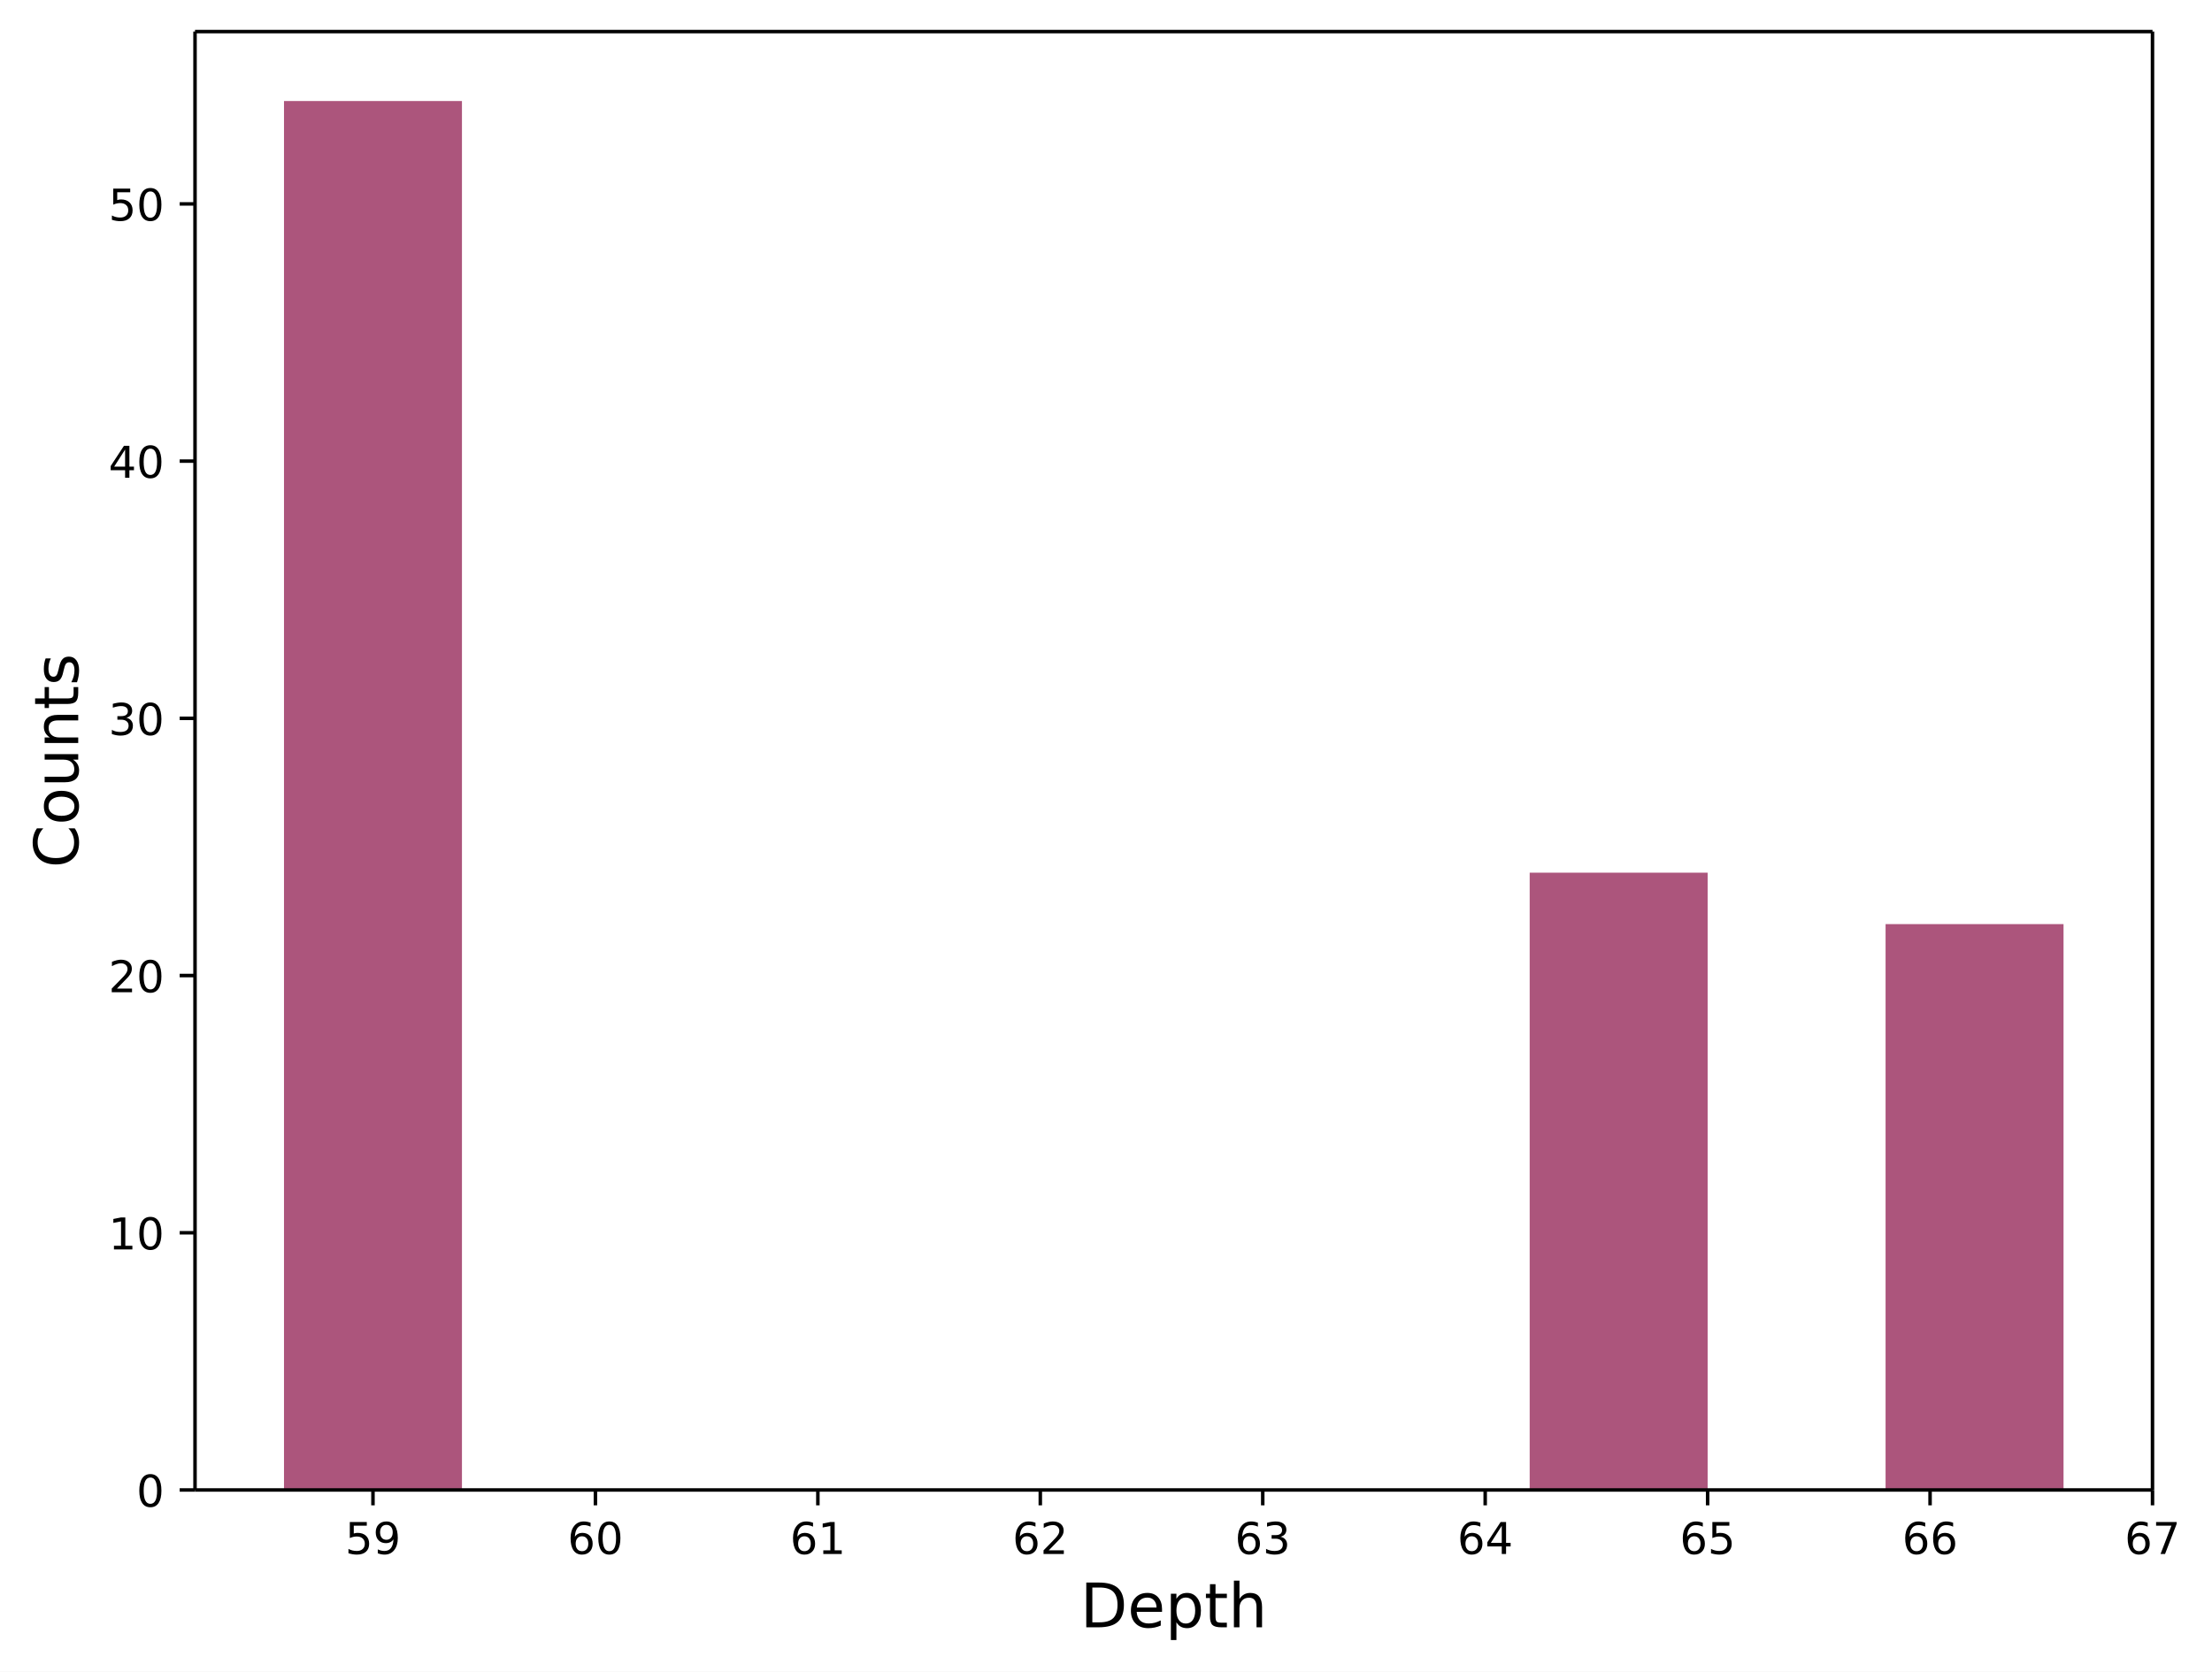
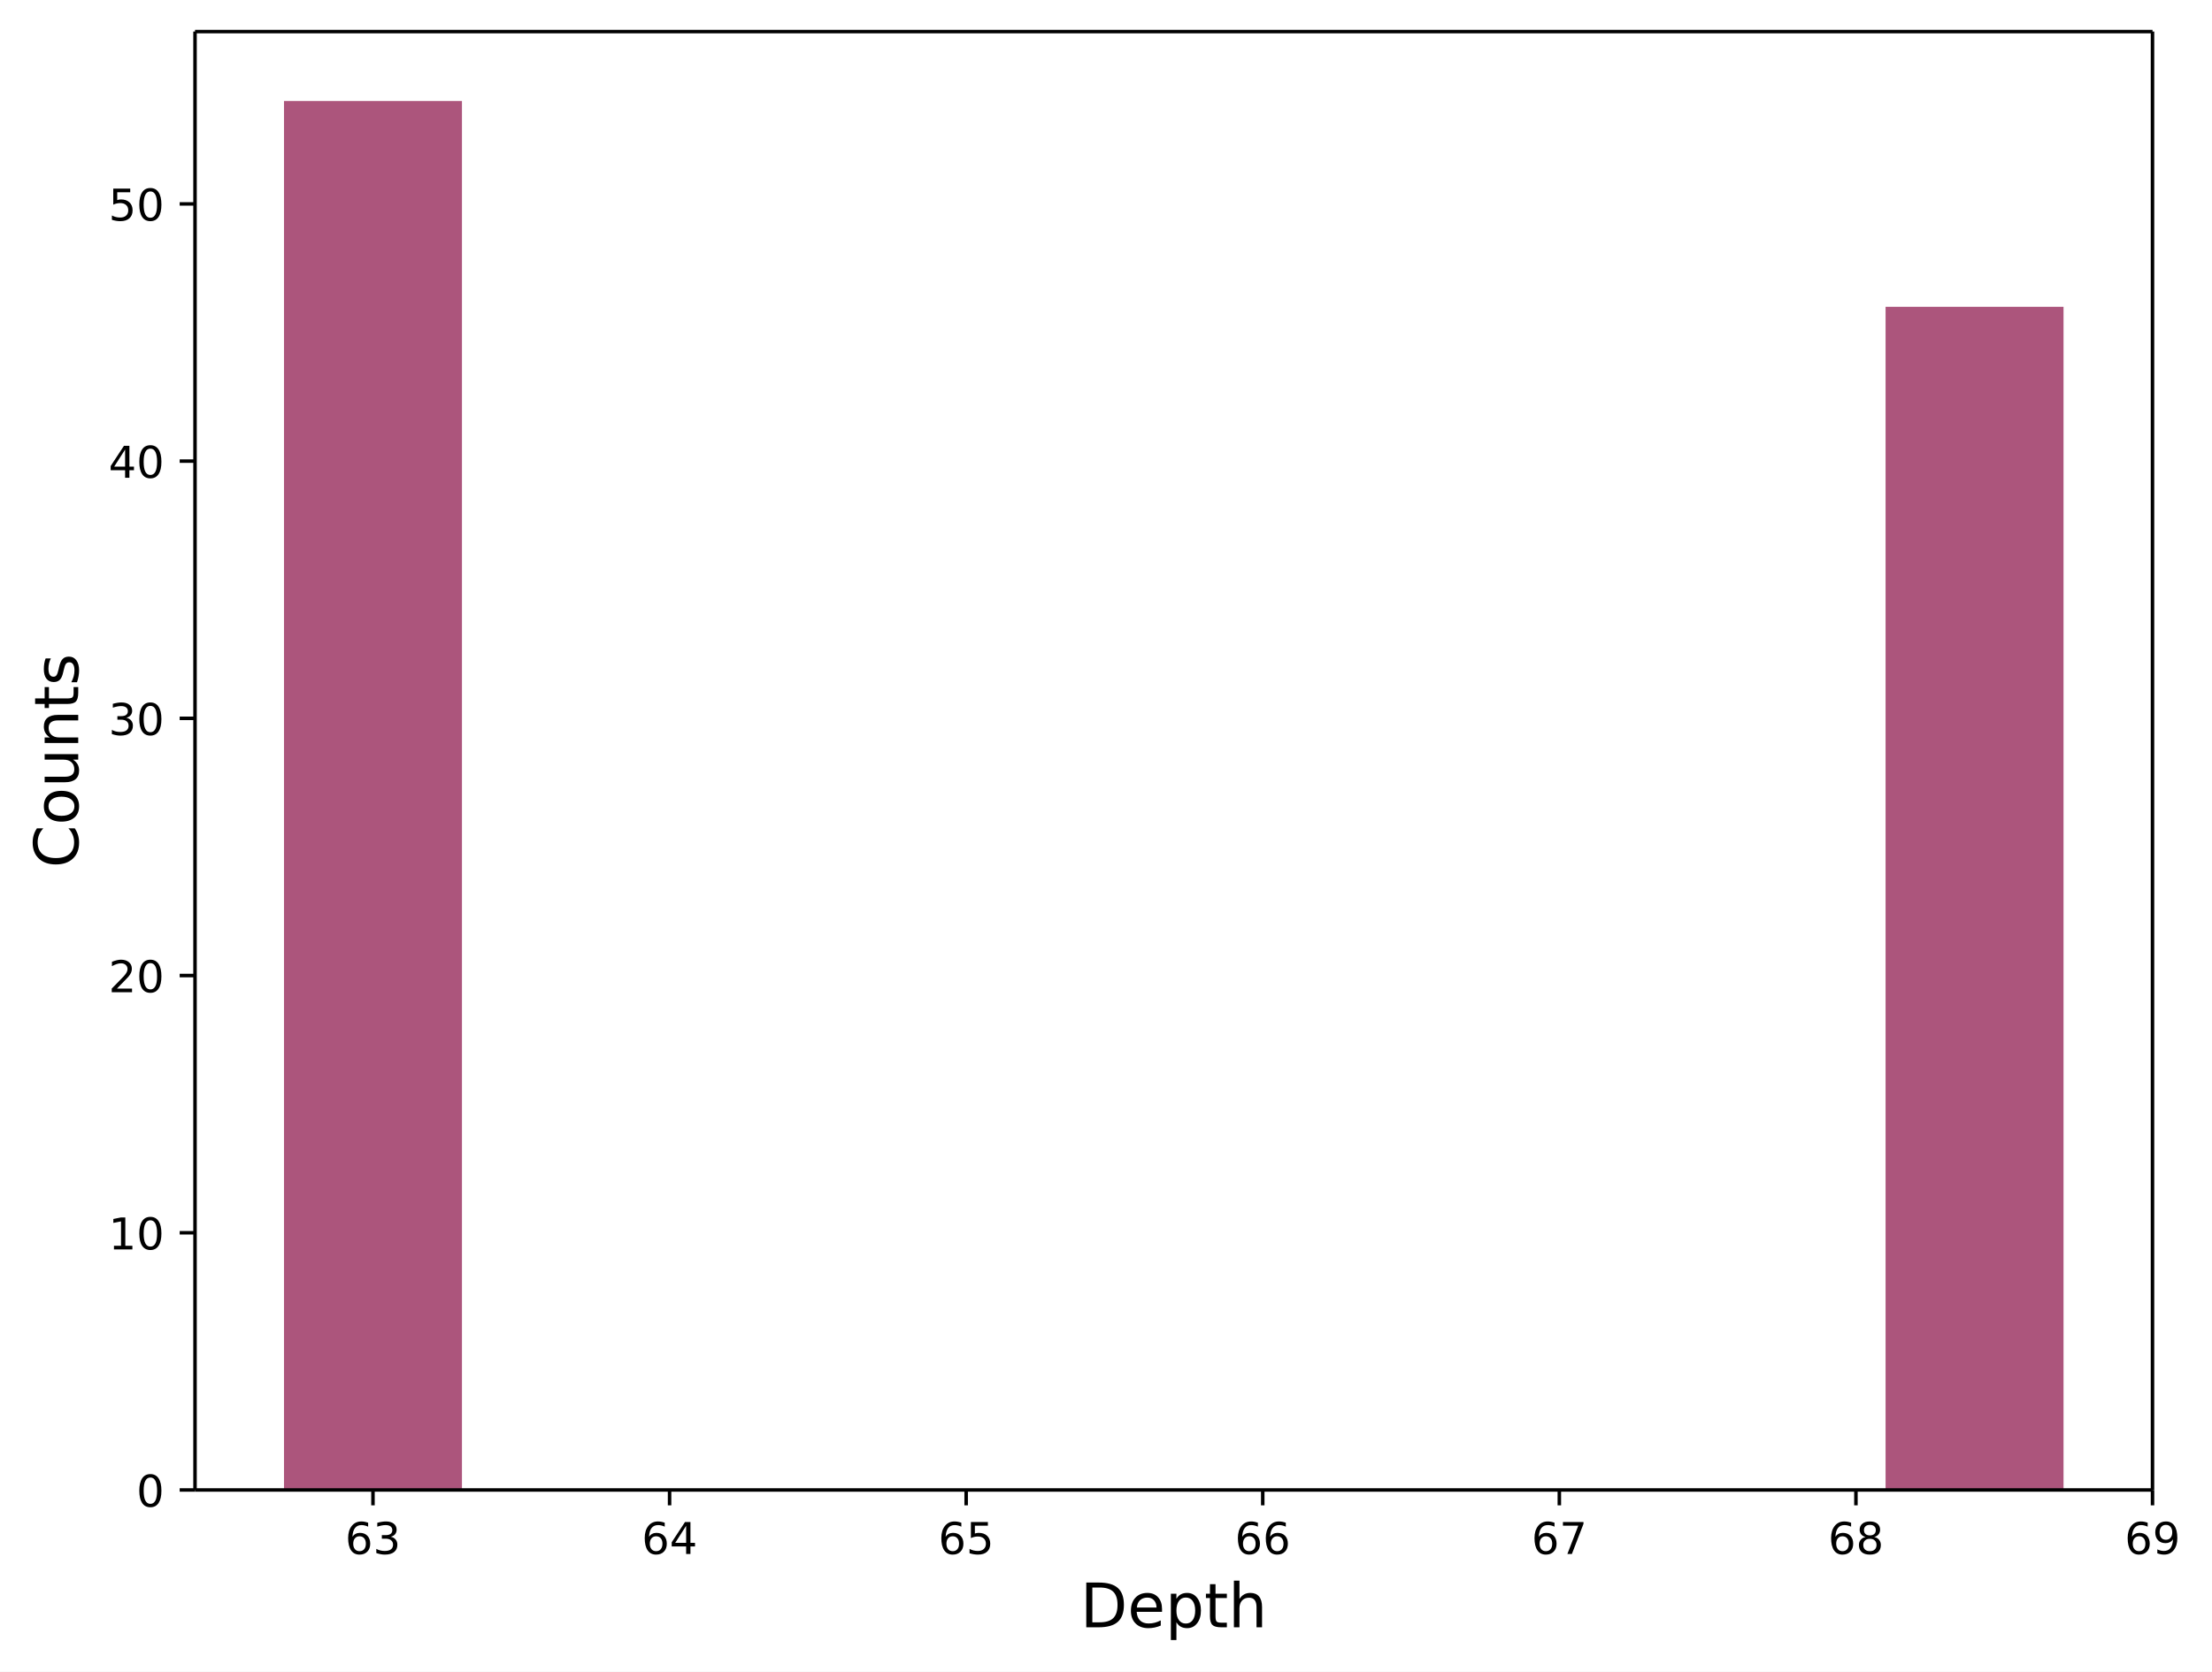
<svg xmlns="http://www.w3.org/2000/svg" xmlns:xlink="http://www.w3.org/1999/xlink" width="504.44pt" height="381.27pt" version="1.1" viewBox="0 0 504.44 381.27">
  <defs>
    <style type="text/css">*{stroke-linejoin: round; stroke-linecap: butt}</style>
  </defs>
  <path d="m0 381.27h504.44v-381.27h-504.44z" fill="#ffffff" />
  <path d="m44.474 339.84h446.4v-332.64h-446.4z" fill="#ffffff" />
  <path d="m64.765 339.84h40.582v-316.8h-40.582z" clip-path="url(#7d212b9cd8c)" fill="#ac557c" />
  <path d="m105.35 339.84h40.582-40.582z" clip-path="url(#7d212b9cd8c)" fill="#ac557c" />
  <path d="m145.93 339.84h40.582-40.582z" clip-path="url(#7d212b9cd8c)" fill="#ac557c" />
  <path d="m186.51 339.84h40.582-40.582z" clip-path="url(#7d212b9cd8c)" fill="#ac557c" />
  <path d="m227.09 339.84h40.582-40.582z" clip-path="url(#7d212b9cd8c)" fill="#ac557c" />
  <path d="m267.67 339.84h40.582-40.582z" clip-path="url(#7d212b9cd8c)" fill="#ac557c" />
  <path d="m308.26 339.84h40.582-40.582z" clip-path="url(#7d212b9cd8c)" fill="#ac557c" />
-   <path d="m348.84 339.84h40.582v-140.8h-40.582z" clip-path="url(#7d212b9cd8c)" fill="#ac557c" />
+   <path d="m348.84 339.84h40.582-40.582z" clip-path="url(#7d212b9cd8c)" fill="#ac557c" />
  <path d="m389.42 339.84h40.582-40.582z" clip-path="url(#7d212b9cd8c)" fill="#ac557c" />
-   <path d="m430 339.84h40.582v-129.07h-40.582z" clip-path="url(#7d212b9cd8c)" fill="#ac557c" />
+   <path d="m430 339.84h40.582v-269.87h-40.582z" clip-path="url(#7d212b9cd8c)" fill="#ac557c" />
  <defs>
    <path id="3aafdb92f5b" d="m0 0v3.5" stroke="#000000" stroke-width=".8" />
  </defs>
  <use x="85.056" y="339.84" stroke="#000000" stroke-width=".8" xlink:href="#3aafdb92f5b" />
  <g transform="translate(78.694 354.44) scale(.1 -.1)">
    <defs>
-       <path id="DejaVuSans-35" transform="scale(.015625)" d="m691 4666h2478v-532h-1900v-1143q137 47 274 70 138 23 276 23 781 0 1237-428 457-428 457-1159 0-753-469-1171-469-417-1322-417-294 0-599 50-304 50-629 150v635q281-153 581-228t634-75q541 0 856 284 316 284 316 772 0 487-316 771-315 285-856 285-253 0-505-56-251-56-513-175v2344z" />
-       <path id="DejaVuSans-39" transform="scale(.015625)" d="m703 97v575q238-113 481-172 244-59 479-59 625 0 954 420 330 420 377 1277-181-269-460-413-278-144-615-144-700 0-1108 423-408 424-408 1159 0 718 425 1152 425 435 1131 435 810 0 1236-621 427-620 427-1801 0-1103-524-1761-523-658-1407-658-238 0-482 47-243 47-506 141zm1256 1978q425 0 673 290 249 291 249 798 0 503-249 795-248 292-673 292t-673-292-248-795q0-507 248-798 248-290 673-290z" />
-     </defs>
-     <use xlink:href="#DejaVuSans-35" />
-     <use transform="translate(63.623)" xlink:href="#DejaVuSans-39" />
-   </g>
-   <use x="135.783" y="339.84" stroke="#000000" stroke-width=".8" xlink:href="#3aafdb92f5b" />
-   <g transform="translate(129.42 354.44) scale(.1 -.1)">
-     <defs>
      <path id="DejaVuSans-36" transform="scale(.015625)" d="m2113 2584q-425 0-674-291-248-290-248-796 0-503 248-796 249-292 674-292t673 292q248 293 248 796 0 506-248 796-248 291-673 291zm1253 1979v-575q-238 112-480 171-242 60-480 60-625 0-955-422-329-422-376-1275 184 272 462 417 279 145 613 145 703 0 1111-427 408-426 408-1160 0-719-425-1154-425-434-1131-434-810 0-1238 620-428 621-428 1799 0 1106 525 1764t1409 658q238 0 480-47t505-140z" />
-       <path id="DejaVuSans-30" transform="scale(.015625)" d="m2034 4250q-487 0-733-480-245-479-245-1442 0-959 245-1439 246-480 733-480 491 0 736 480 246 480 246 1439 0 963-246 1442-245 480-736 480zm0 500q785 0 1199-621 414-620 414-1801 0-1178-414-1799-414-620-1199-620-784 0-1198 620-414 621-414 1799 0 1181 414 1801 414 621 1198 621z" />
-     </defs>
-     <use xlink:href="#DejaVuSans-36" />
-     <use transform="translate(63.623)" xlink:href="#DejaVuSans-30" />
-   </g>
-   <use x="186.511" y="339.84" stroke="#000000" stroke-width=".8" xlink:href="#3aafdb92f5b" />
-   <g transform="translate(180.15 354.44) scale(.1 -.1)">
-     <defs>
-       <path id="DejaVuSans-31" transform="scale(.015625)" d="m794 531h1031v3560l-1122-225v575l1116 225h631v-4135h1031v-531h-2687v531z" />
-     </defs>
-     <use xlink:href="#DejaVuSans-36" />
-     <use transform="translate(63.623)" xlink:href="#DejaVuSans-31" />
-   </g>
-   <use x="237.238" y="339.84" stroke="#000000" stroke-width=".8" xlink:href="#3aafdb92f5b" />
-   <g transform="translate(230.88 354.44) scale(.1 -.1)">
-     <defs>
-       <path id="DejaVuSans-32" transform="scale(.015625)" d="m1228 531h2203v-531h-2962v531q359 372 979 998 621 627 780 809 303 340 423 576 121 236 121 464 0 372-261 606-261 235-680 235-297 0-627-103-329-103-704-313v638q381 153 712 231 332 78 607 78 725 0 1156-363 431-362 431-968 0-288-108-546-107-257-392-607-78-91-497-524-418-433-1181-1211z" />
-     </defs>
-     <use xlink:href="#DejaVuSans-36" />
-     <use transform="translate(63.623)" xlink:href="#DejaVuSans-32" />
-   </g>
-   <use x="287.965" y="339.84" stroke="#000000" stroke-width=".8" xlink:href="#3aafdb92f5b" />
-   <g transform="translate(281.6 354.44) scale(.1 -.1)">
-     <defs>
      <path id="DejaVuSans-33" transform="scale(.015625)" d="m2597 2516q453-97 707-404 255-306 255-756 0-690-475-1069-475-378-1350-378-293 0-604 58t-642 174v609q262-153 574-231 313-78 654-78 593 0 904 234t311 681q0 413-289 645-289 233-804 233h-544v519h569q465 0 712 186t247 536q0 359-255 551-254 193-729 193-260 0-557-57-297-56-653-174v562q360 100 674 150t592 50q719 0 1137-327 419-326 419-882 0-388-222-655t-631-370z" />
    </defs>
    <use xlink:href="#DejaVuSans-36" />
    <use transform="translate(63.623)" xlink:href="#DejaVuSans-33" />
  </g>
-   <use x="338.693" y="339.84" stroke="#000000" stroke-width=".8" xlink:href="#3aafdb92f5b" />
-   <g transform="translate(332.33 354.44) scale(.1 -.1)">
+   <use x="152.693" y="339.84" stroke="#000000" stroke-width=".8" xlink:href="#3aafdb92f5b" />
+   <g transform="translate(146.33 354.44) scale(.1 -.1)">
    <defs>
      <path id="DejaVuSans-34" transform="scale(.015625)" d="m2419 4116-1594-2491h1594v2491zm-166 550h794v-3041h666v-525h-666v-1100h-628v1100h-2106v609l1940 2957z" />
    </defs>
    <use xlink:href="#DejaVuSans-36" />
    <use transform="translate(63.623)" xlink:href="#DejaVuSans-34" />
  </g>
-   <use x="389.42" y="339.84" stroke="#000000" stroke-width=".8" xlink:href="#3aafdb92f5b" />
-   <g transform="translate(383.06 354.44) scale(.1 -.1)">
+   <use x="220.329" y="339.84" stroke="#000000" stroke-width=".8" xlink:href="#3aafdb92f5b" />
+   <g transform="translate(213.97 354.44) scale(.1 -.1)">
+     <defs>
+       <path id="DejaVuSans-35" transform="scale(.015625)" d="m691 4666h2478v-532h-1900v-1143q137 47 274 70 138 23 276 23 781 0 1237-428 457-428 457-1159 0-753-469-1171-469-417-1322-417-294 0-599 50-304 50-629 150v635q281-153 581-228t634-75q541 0 856 284 316 284 316 772 0 487-316 771-315 285-856 285-253 0-505-56-251-56-513-175v2344z" />
+     </defs>
    <use xlink:href="#DejaVuSans-36" />
    <use transform="translate(63.623)" xlink:href="#DejaVuSans-35" />
  </g>
-   <use x="440.147" y="339.84" stroke="#000000" stroke-width=".8" xlink:href="#3aafdb92f5b" />
-   <g transform="translate(433.78 354.44) scale(.1 -.1)">
+   <use x="287.965" y="339.84" stroke="#000000" stroke-width=".8" xlink:href="#3aafdb92f5b" />
+   <g transform="translate(281.6 354.44) scale(.1 -.1)">
    <use xlink:href="#DejaVuSans-36" />
    <use transform="translate(63.623)" xlink:href="#DejaVuSans-36" />
  </g>
-   <use x="490.874" y="339.84" stroke="#000000" stroke-width=".8" xlink:href="#3aafdb92f5b" />
-   <g transform="translate(484.51 354.44) scale(.1 -.1)">
+   <use x="355.602" y="339.84" stroke="#000000" stroke-width=".8" xlink:href="#3aafdb92f5b" />
+   <g transform="translate(349.24 354.44) scale(.1 -.1)">
    <defs>
      <path id="DejaVuSans-37" transform="scale(.015625)" d="m525 4666h3e3v-269l-1694-4397h-659l1594 4134h-2241v532z" />
    </defs>
    <use xlink:href="#DejaVuSans-36" />
    <use transform="translate(63.623)" xlink:href="#DejaVuSans-37" />
+   </g>
+   <use x="423.238" y="339.84" stroke="#000000" stroke-width=".8" xlink:href="#3aafdb92f5b" />
+   <g transform="translate(416.88 354.44) scale(.1 -.1)">
+     <defs>
+       <path id="DejaVuSans-38" transform="scale(.015625)" d="m2034 2216q-450 0-708-241-257-241-257-662 0-422 257-663 258-241 708-241t709 242q260 243 260 662 0 421-258 662-257 241-711 241zm-631 268q-406 100-633 378-226 279-226 679 0 559 398 884 399 325 1092 325 697 0 1094-325t397-884q0-400-227-679-226-278-629-378 456-106 710-416 255-309 255-755 0-679-414-1042-414-362-1186-362-771 0-1186 362-414 363-414 1042 0 446 256 755 257 310 713 416zm-231 997q0-362 226-565 227-203 636-203 407 0 636 203 230 203 230 565 0 363-230 566-229 203-636 203-409 0-636-203-226-203-226-566z" />
+     </defs>
+     <use xlink:href="#DejaVuSans-36" />
+     <use transform="translate(63.623)" xlink:href="#DejaVuSans-38" />
+   </g>
+   <use x="490.874" y="339.84" stroke="#000000" stroke-width=".8" xlink:href="#3aafdb92f5b" />
+   <g transform="translate(484.51 354.44) scale(.1 -.1)">
+     <defs>
+       <path id="DejaVuSans-39" transform="scale(.015625)" d="m703 97v575q238-113 481-172 244-59 479-59 625 0 954 420 330 420 377 1277-181-269-460-413-278-144-615-144-700 0-1108 423-408 424-408 1159 0 718 425 1152 425 435 1131 435 810 0 1236-621 427-620 427-1801 0-1103-524-1761-523-658-1407-658-238 0-482 47-243 47-506 141zm1256 1978q425 0 673 290 249 291 249 798 0 503-249 795-248 292-673 292t-673-292-248-795q0-507 248-798 248-290 673-290z" />
+     </defs>
+     <use xlink:href="#DejaVuSans-36" />
+     <use transform="translate(63.623)" xlink:href="#DejaVuSans-39" />
  </g>
  <g transform="translate(246.35 371.16) scale(.14 -.14)">
    <defs>
      <path id="DejaVuSans-44" transform="scale(.015625)" d="m1259 4147v-3628h763q966 0 1414 437 448 438 448 1382 0 937-448 1373t-1414 436h-763zm-631 519h1297q1356 0 1990-564 635-564 635-1764 0-1207-638-1773-637-565-1987-565h-1297v4666z" />
      <path id="DejaVuSans-65" transform="scale(.015625)" d="m3597 1894v-281h-2644q38-594 358-905t892-311q331 0 642 81t618 244v-544q-310-131-635-200t-659-69q-838 0-1327 487-489 488-489 1320 0 859 464 1363 464 505 1252 505 706 0 1117-455 411-454 411-1235zm-575 169q-6 471-264 752-258 282-683 282-481 0-770-272t-333-766l2050 4z" />
      <path id="DejaVuSans-70" transform="scale(.015625)" d="m1159 525v-1856h-578v4831h578v-531q182 312 458 463 277 152 661 152 638 0 1036-506 399-506 399-1331t-399-1332q-398-506-1036-506-384 0-661 152-276 152-458 464zm1957 1222q0 634-261 995t-717 361q-457 0-718-361t-261-995 261-995 718-361q456 0 717 361t261 995z" />
      <path id="DejaVuSans-74" transform="scale(.015625)" d="m1172 4494v-994h1184v-447h-1184v-1900q0-428 117-550t477-122h590v-481h-590q-666 0-919 248-253 249-253 905v1900h-422v447h422v994h578z" />
      <path id="DejaVuSans-68" transform="scale(.015625)" d="m3513 2113v-2113h-575v2094q0 497-194 743-194 247-581 247-466 0-735-297-269-296-269-809v-1978h-578v4863h578v-1907q207 316 486 472 280 156 646 156 603 0 912-373 310-373 310-1098z" />
    </defs>
    <use xlink:href="#DejaVuSans-44" />
    <use transform="translate(77.002)" xlink:href="#DejaVuSans-65" />
    <use transform="translate(138.53)" xlink:href="#DejaVuSans-70" />
    <use transform="translate(202)" xlink:href="#DejaVuSans-74" />
    <use transform="translate(241.21)" xlink:href="#DejaVuSans-68" />
  </g>
  <defs>
    <path id="329820d2908" d="m0 0h-3.5" stroke="#000000" stroke-width=".8" />
  </defs>
  <use x="44.474" y="339.84" stroke="#000000" stroke-width=".8" xlink:href="#329820d2908" />
  <g transform="translate(31.112 343.64) scale(.1 -.1)">
+     <defs>
+       <path id="DejaVuSans-30" transform="scale(.015625)" d="m2034 4250q-487 0-733-480-245-479-245-1442 0-959 245-1439 246-480 733-480 491 0 736 480 246 480 246 1439 0 963-246 1442-245 480-736 480zm0 500q785 0 1199-621 414-620 414-1801 0-1178-414-1799-414-620-1199-620-784 0-1198 620-414 621-414 1799 0 1181 414 1801 414 621 1198 621z" />
+     </defs>
    <use xlink:href="#DejaVuSans-30" />
  </g>
  <use x="44.474" y="281.173" stroke="#000000" stroke-width=".8" xlink:href="#329820d2908" />
  <g transform="translate(24.749 284.97) scale(.1 -.1)">
+     <defs>
+       <path id="DejaVuSans-31" transform="scale(.015625)" d="m794 531h1031v3560l-1122-225v575l1116 225h631v-4135h1031v-531h-2687v531z" />
+     </defs>
    <use xlink:href="#DejaVuSans-31" />
    <use transform="translate(63.623)" xlink:href="#DejaVuSans-30" />
  </g>
  <use x="44.474" y="222.507" stroke="#000000" stroke-width=".8" xlink:href="#329820d2908" />
  <g transform="translate(24.749 226.31) scale(.1 -.1)">
+     <defs>
+       <path id="DejaVuSans-32" transform="scale(.015625)" d="m1228 531h2203v-531h-2962v531q359 372 979 998 621 627 780 809 303 340 423 576 121 236 121 464 0 372-261 606-261 235-680 235-297 0-627-103-329-103-704-313v638q381 153 712 231 332 78 607 78 725 0 1156-363 431-362 431-968 0-288-108-546-107-257-392-607-78-91-497-524-418-433-1181-1211z" />
+     </defs>
    <use xlink:href="#DejaVuSans-32" />
    <use transform="translate(63.623)" xlink:href="#DejaVuSans-30" />
  </g>
  <use x="44.474" y="163.84" stroke="#000000" stroke-width=".8" xlink:href="#329820d2908" />
  <g transform="translate(24.749 167.64) scale(.1 -.1)">
    <use xlink:href="#DejaVuSans-33" />
    <use transform="translate(63.623)" xlink:href="#DejaVuSans-30" />
  </g>
  <use x="44.474" y="105.173" stroke="#000000" stroke-width=".8" xlink:href="#329820d2908" />
  <g transform="translate(24.749 108.97) scale(.1 -.1)">
    <use xlink:href="#DejaVuSans-34" />
    <use transform="translate(63.623)" xlink:href="#DejaVuSans-30" />
  </g>
  <use x="44.474" y="46.507" stroke="#000000" stroke-width=".8" xlink:href="#329820d2908" />
  <g transform="translate(24.749 50.306) scale(.1 -.1)">
    <use xlink:href="#DejaVuSans-35" />
    <use transform="translate(63.623)" xlink:href="#DejaVuSans-30" />
  </g>
  <g transform="translate(17.838 197.95) rotate(-90) scale(.14 -.14)">
    <defs>
      <path id="DejaVuSans-43" transform="scale(.015625)" d="m4122 4306v-665q-319 297-680 443-361 147-767 147-800 0-1225-489t-425-1414q0-922 425-1411t1225-489q406 0 767 147t680 444v-660q-331-225-702-338-370-112-782-112-1060 0-1670 648-609 649-609 1771 0 1125 609 1773 610 649 1670 649 418 0 788-111 371-111 696-333z" />
      <path id="DejaVuSans-6f" transform="scale(.015625)" d="m1959 3097q-462 0-731-361t-269-989 267-989q268-361 733-361 460 0 728 362 269 363 269 988 0 622-269 986-268 364-728 364zm0 487q750 0 1178-488 429-487 429-1349 0-859-429-1349-428-489-1178-489-753 0-1180 489-426 490-426 1349 0 862 426 1349 427 488 1180 488z" />
      <path id="DejaVuSans-75" transform="scale(.015625)" d="m544 1381v2119h575v-2097q0-497 193-746 194-248 582-248 465 0 735 297 271 297 271 810v1984h575v-3500h-575v538q-209-319-486-474-276-155-642-155-603 0-916 375-312 375-312 1097zm1447 2203z" />
      <path id="DejaVuSans-6e" transform="scale(.015625)" d="m3513 2113v-2113h-575v2094q0 497-194 743-194 247-581 247-466 0-735-297-269-296-269-809v-1978h-578v3500h578v-544q207 316 486 472 280 156 646 156 603 0 912-373 310-373 310-1098z" />
      <path id="DejaVuSans-73" transform="scale(.015625)" d="m2834 3397v-544q-243 125-506 187-262 63-544 63-428 0-642-131t-214-394q0-200 153-314t616-217l197-44q612-131 870-370t258-667q0-488-386-773-386-284-1061-284-281 0-586 55t-642 164v594q319-166 628-249 309-82 613-82 406 0 624 139 219 139 219 392 0 234-158 359-157 125-692 241l-200 47q-534 112-772 345-237 233-237 639 0 494 350 762 350 269 994 269 318 0 599-47 282-46 519-140z" />
    </defs>
    <use xlink:href="#DejaVuSans-43" />
    <use transform="translate(69.824)" xlink:href="#DejaVuSans-6f" />
    <use transform="translate(131.01)" xlink:href="#DejaVuSans-75" />
    <use transform="translate(194.38)" xlink:href="#DejaVuSans-6e" />
    <use transform="translate(257.76)" xlink:href="#DejaVuSans-74" />
    <use transform="translate(296.97)" xlink:href="#DejaVuSans-73" />
  </g>
  <path d="m44.474 339.84v-332.64" fill="none" stroke="#000000" stroke-linecap="square" stroke-width=".8" />
  <path d="m490.87 339.84v-332.64" fill="none" stroke="#000000" stroke-linecap="square" stroke-width=".8" />
  <path d="m44.474 339.84h446.4" fill="none" stroke="#000000" stroke-linecap="square" stroke-width=".8" />
  <path d="m44.474 7.2h446.4" fill="none" stroke="#000000" stroke-linecap="square" stroke-width=".8" />
  <defs>
    <clipPath id="7d212b9cd8c">
      <rect x="44.474" y="7.2" width="446.4" height="332.64" />
    </clipPath>
  </defs>
</svg>
